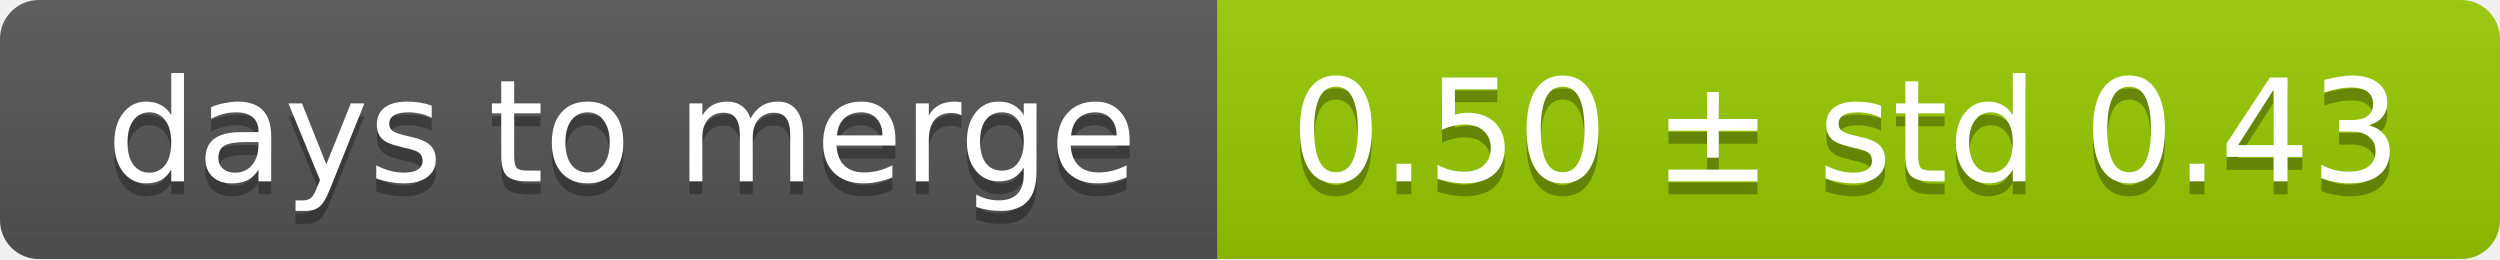
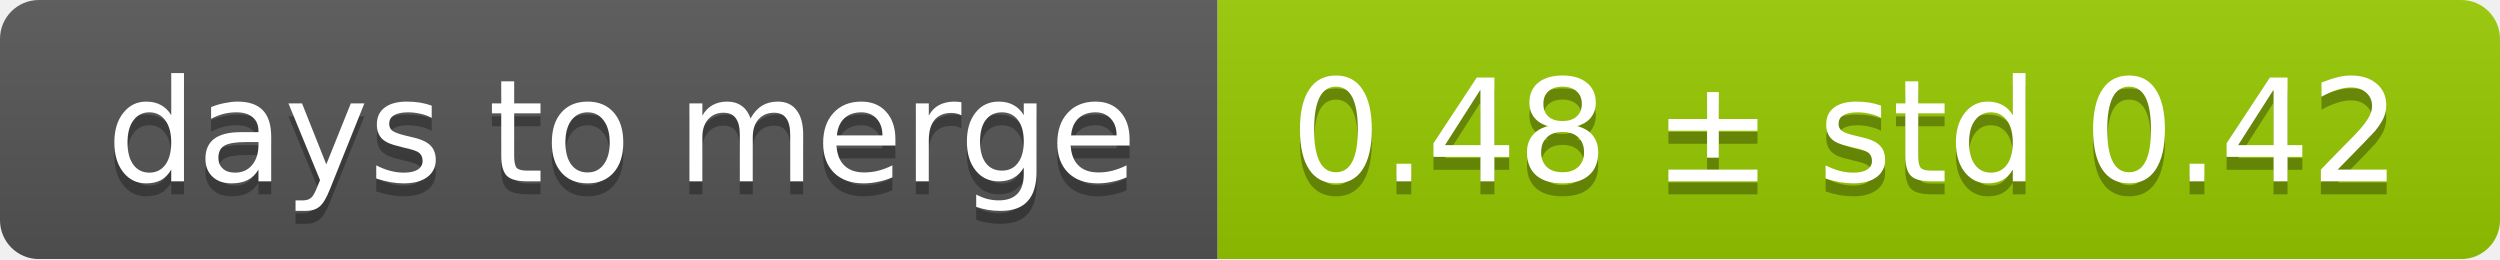
<svg xmlns="http://www.w3.org/2000/svg" width="193" height="20">
  <linearGradient id="smooth" x2="0" y2="100%">
    <stop offset="0" stop-color="#bbb" stop-opacity=".1" />
    <stop offset="1" stop-opacity=".1" />
  </linearGradient>
  <mask id="round">
    <rect width="193" height="20" rx="3" fill="#fff" />
  </mask>
  <g mask="url(#round)">
    <rect width="94" height="20" fill="#555" />
    <rect x="94" width="99" height="20" fill="#97ca00" />
    <rect width="193" height="20" fill="url(#smooth)" />
  </g>
  <g fill="#fff" text-anchor="middle" font-family="DejaVu Sans,Verdana,Geneva,sans-serif" font-size="11">
    <text x="48" y="15" fill="#010101" fill-opacity=".3">days to merge</text>
    <text x="48" y="14">days to merge</text>
-     <text x="142.5" y="15" fill="#010101" fill-opacity=".3">0.50 ± std 0.43</text>
-     <text x="142.5" y="14">0.50 ± std 0.43</text>
+     <text x="142.5" y="15" fill="#010101" fill-opacity=".3">0.48 ± std 0.42</text>
+     <text x="142.5" y="14">0.48 ± std 0.42</text>
  </g>
</svg>
